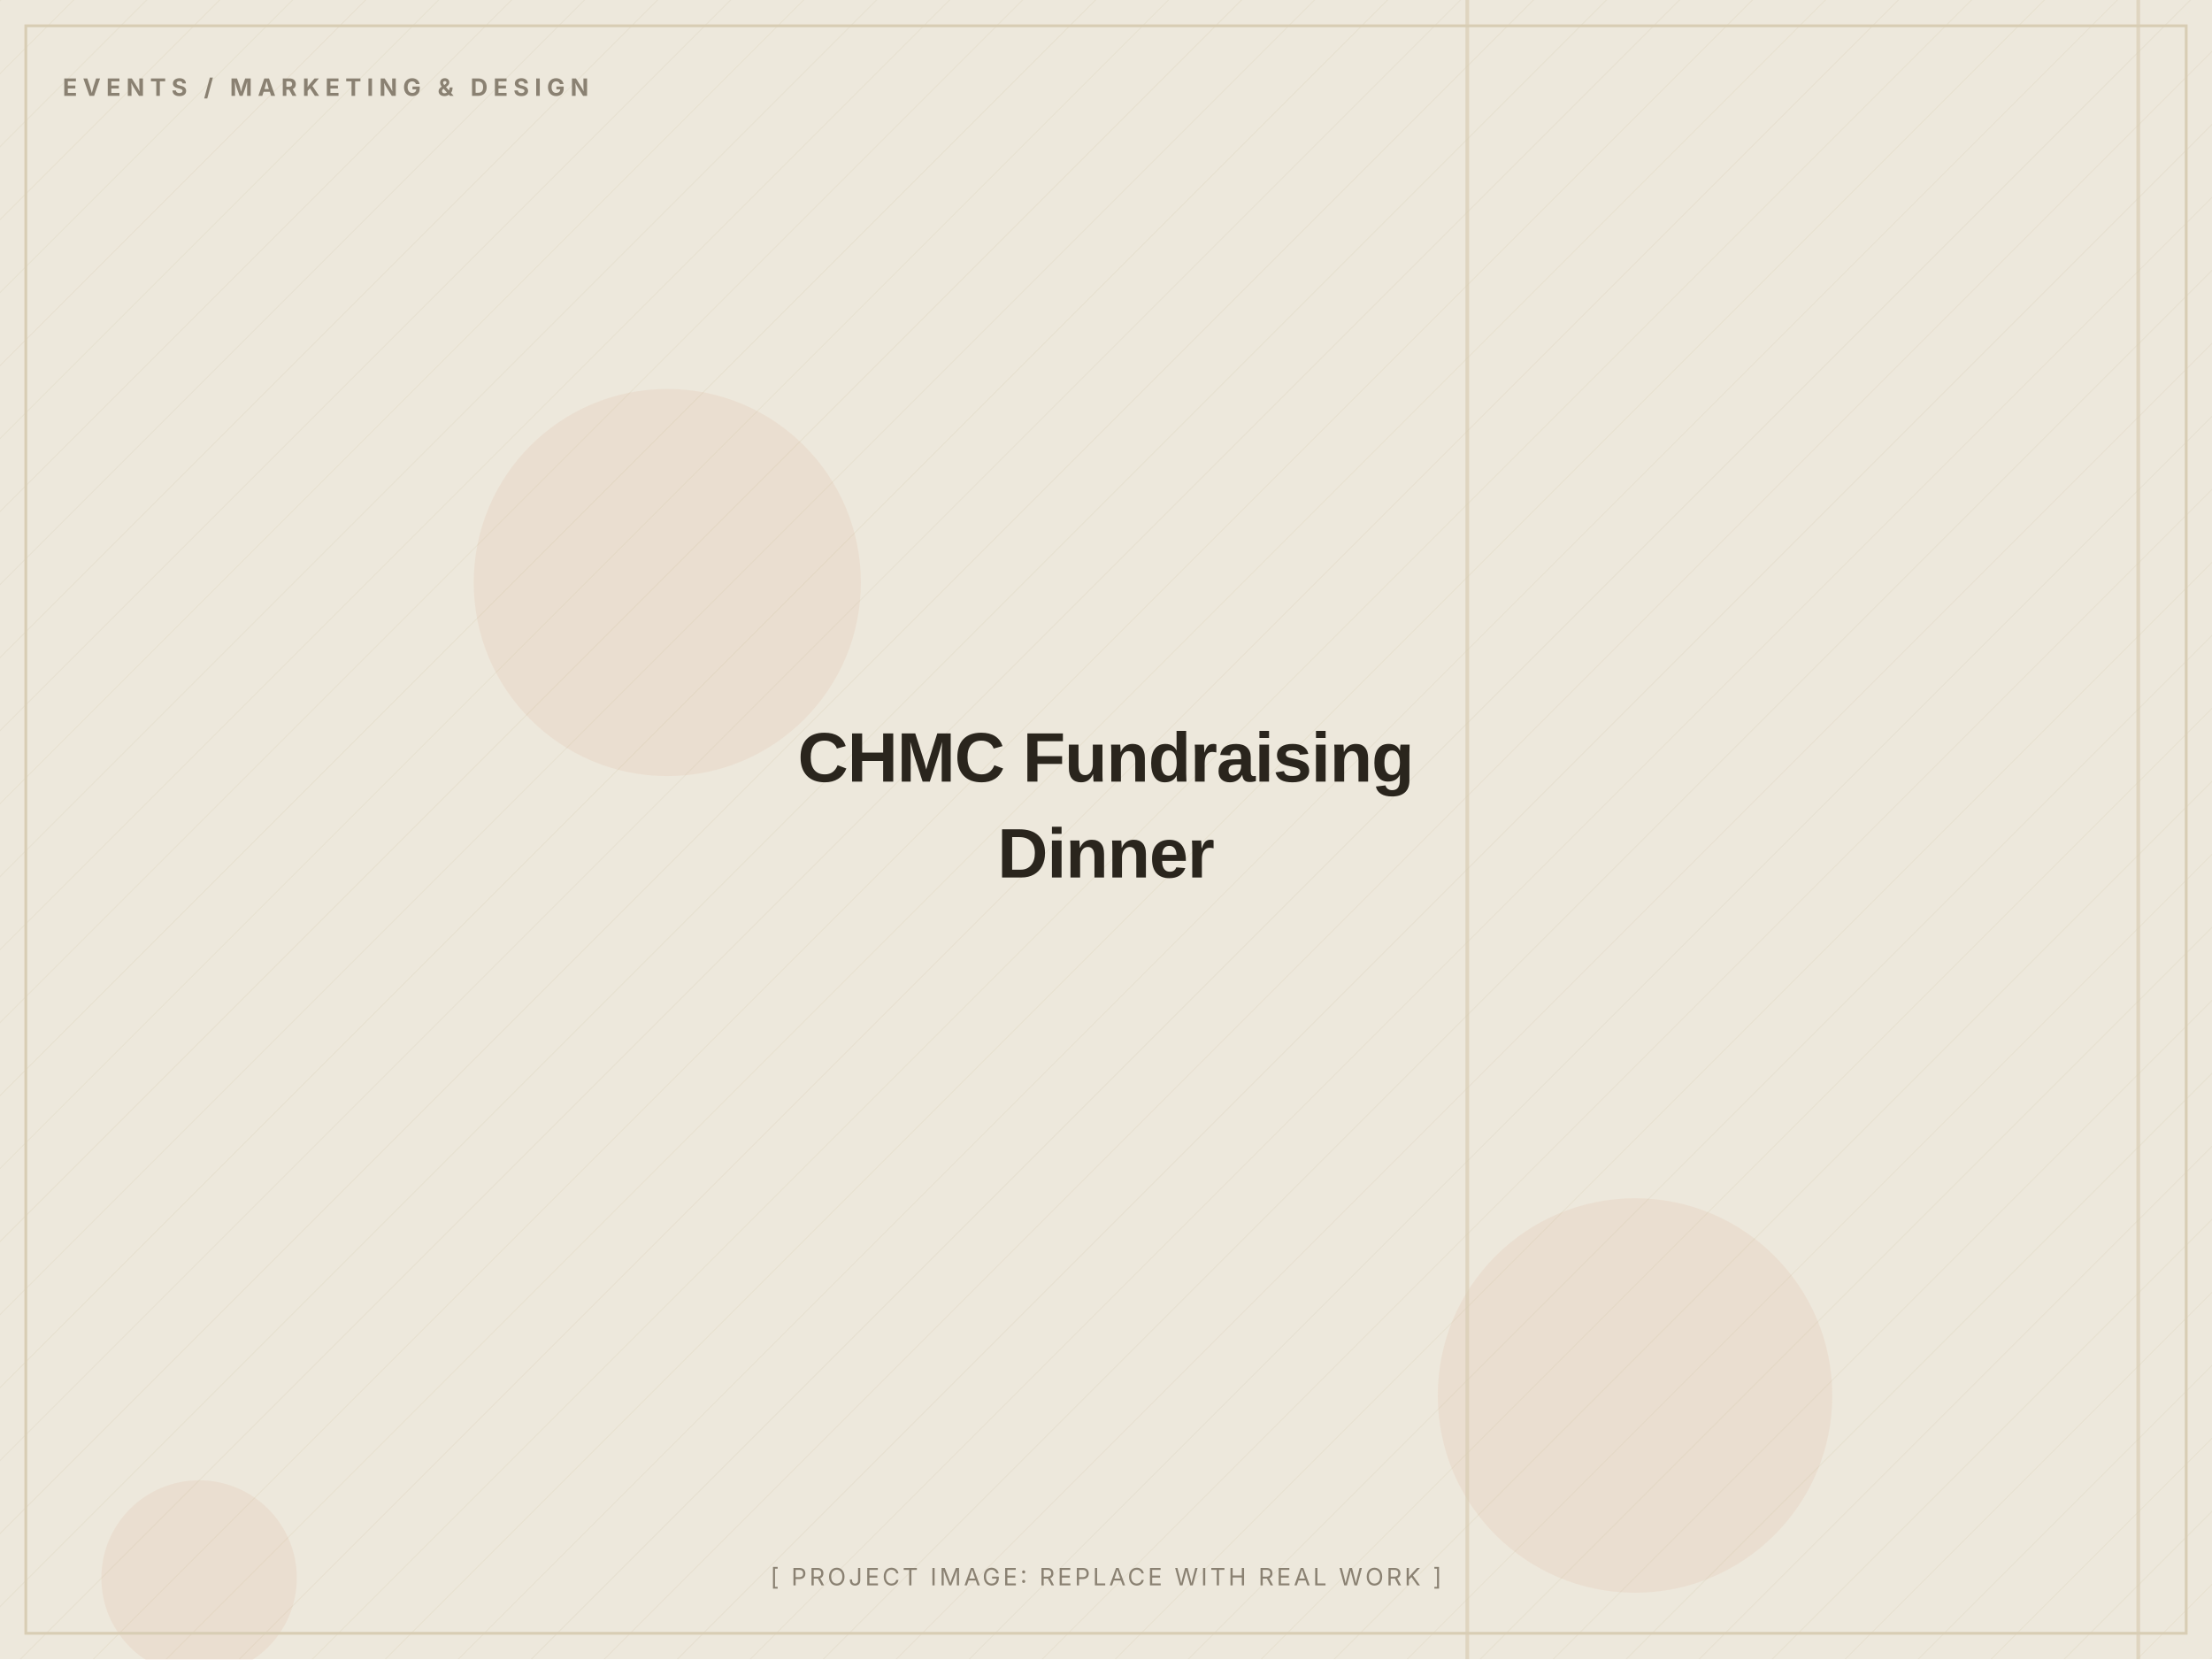
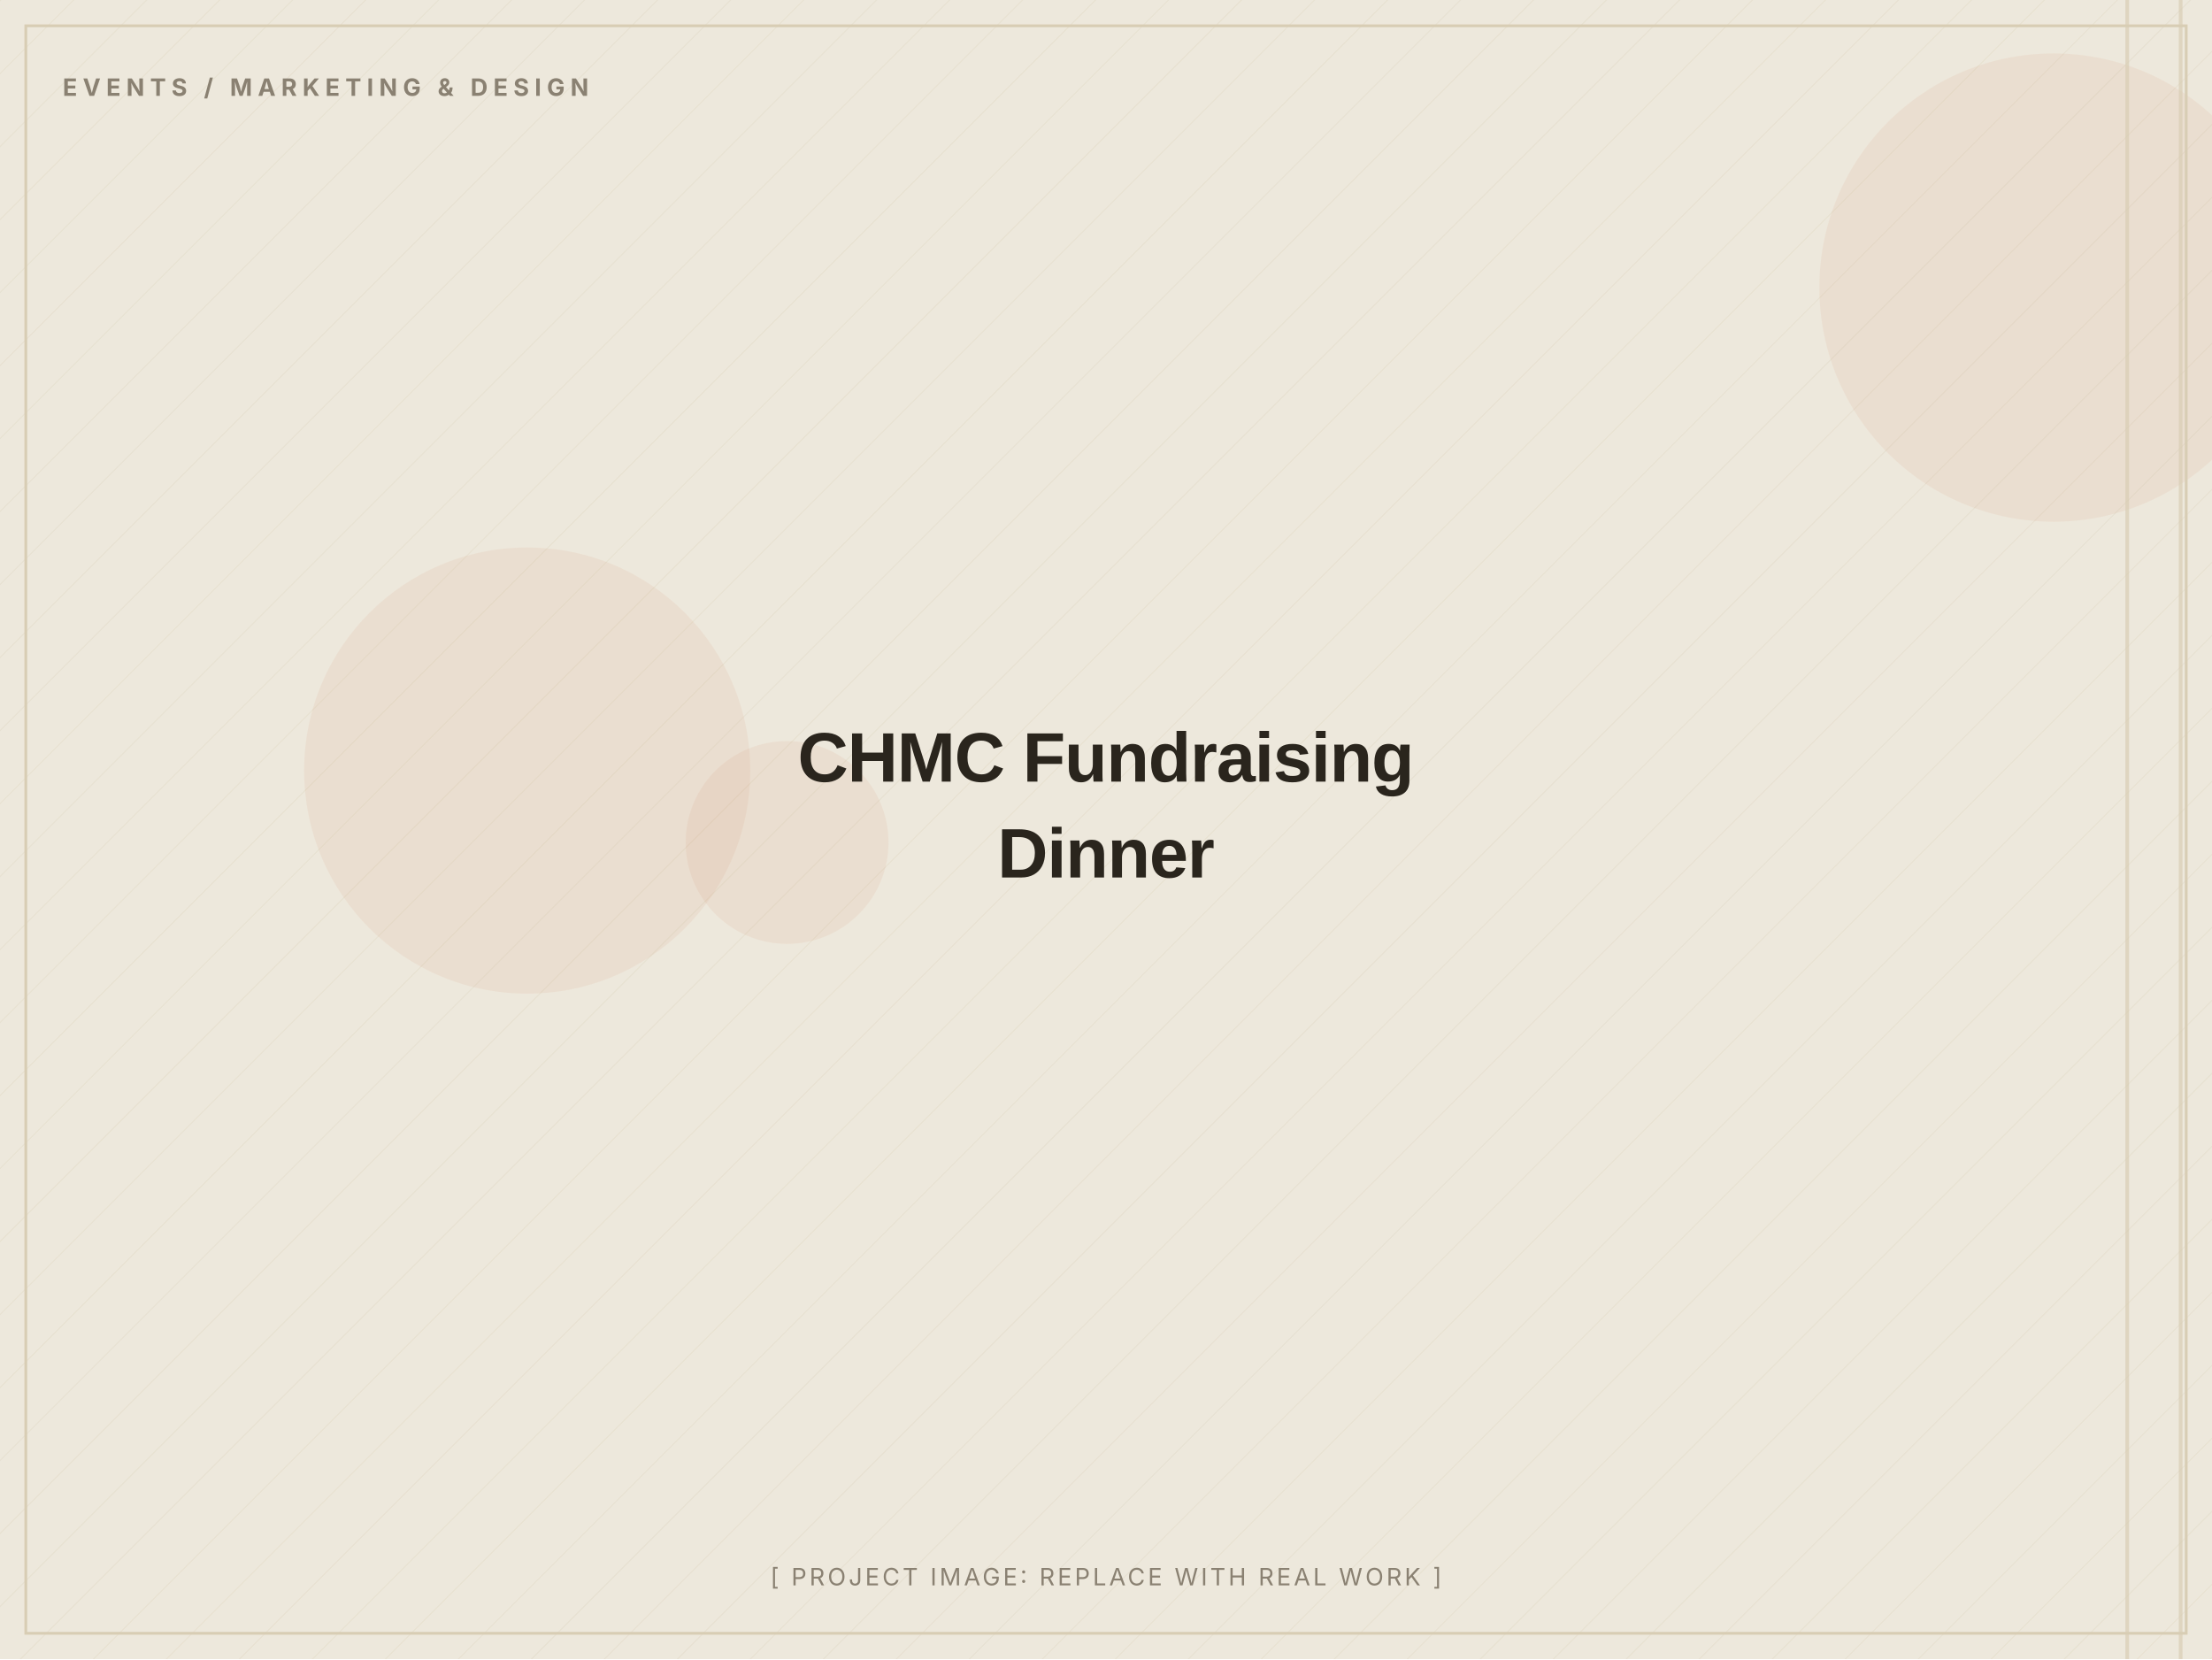
<svg xmlns="http://www.w3.org/2000/svg" width="1200" height="900" viewBox="0 0 1200 900" role="img" aria-label="CHMC Fundraising Dinner (placeholder image)">
  <defs>
    <pattern id="d" width="28" height="28" patternUnits="userSpaceOnUse" patternTransform="rotate(45)">
      <line x1="0" y1="0" x2="0" y2="28" stroke="#D8CDB4" stroke-width="1" opacity="0.5" />
    </pattern>
  </defs>
  <rect width="1200" height="900" fill="#EDE8DC" />
  <rect width="1200" height="900" fill="url(#d)" opacity="0.55" />
-   <circle cx="108" cy="856" r="53" fill="#C2410C" opacity="0.06" />
-   <circle cx="887" cy="757" r="107" fill="#C2410C" opacity="0.06" />
-   <circle cx="362" cy="316" r="105" fill="#C2410C" opacity="0.06" />
-   <rect x="1159" y="0" width="2" height="900" fill="#D8CDB4" opacity="0.7" />
-   <rect x="795" y="0" width="2" height="900" fill="#D8CDB4" opacity="0.7" />
+   <circle cx="1114" cy="156" r="127" fill="#C2410C" opacity="0.06" />
+   <circle cx="286" cy="418" r="121" fill="#C2410C" opacity="0.06" />
+   <circle cx="427" cy="457" r="55" fill="#C2410C" opacity="0.06" />
+   <rect x="1153" y="0" width="2" height="900" fill="#D8CDB4" opacity="0.7" />
+   <rect x="1182" y="0" width="2" height="900" fill="#D8CDB4" opacity="0.7" />
  <rect x="14" y="14" width="1172" height="872" fill="none" stroke="#D8CDB4" stroke-width="1.5" />
  <text x="34" y="52" font-family="Inter, Arial, sans-serif" font-weight="700" font-size="13" letter-spacing="3" fill="#8A8172">EVENTS / MARKETING &amp; DESIGN</text>
  <text x="600.0" y="424.0" text-anchor="middle" font-family="Archivo, Arial, sans-serif" font-weight="800" font-size="38" letter-spacing="-0.5" fill="#2A251D">CHMC Fundraising</text>
  <text x="600.0" y="476.0" text-anchor="middle" font-family="Archivo, Arial, sans-serif" font-weight="800" font-size="38" letter-spacing="-0.5" fill="#2A251D">Dinner</text>
  <text x="600.0" y="860" text-anchor="middle" font-family="Inter, Arial, sans-serif" font-size="13" letter-spacing="1.5" fill="#8A8172">[ PROJECT IMAGE: REPLACE WITH REAL WORK ]</text>
</svg>
